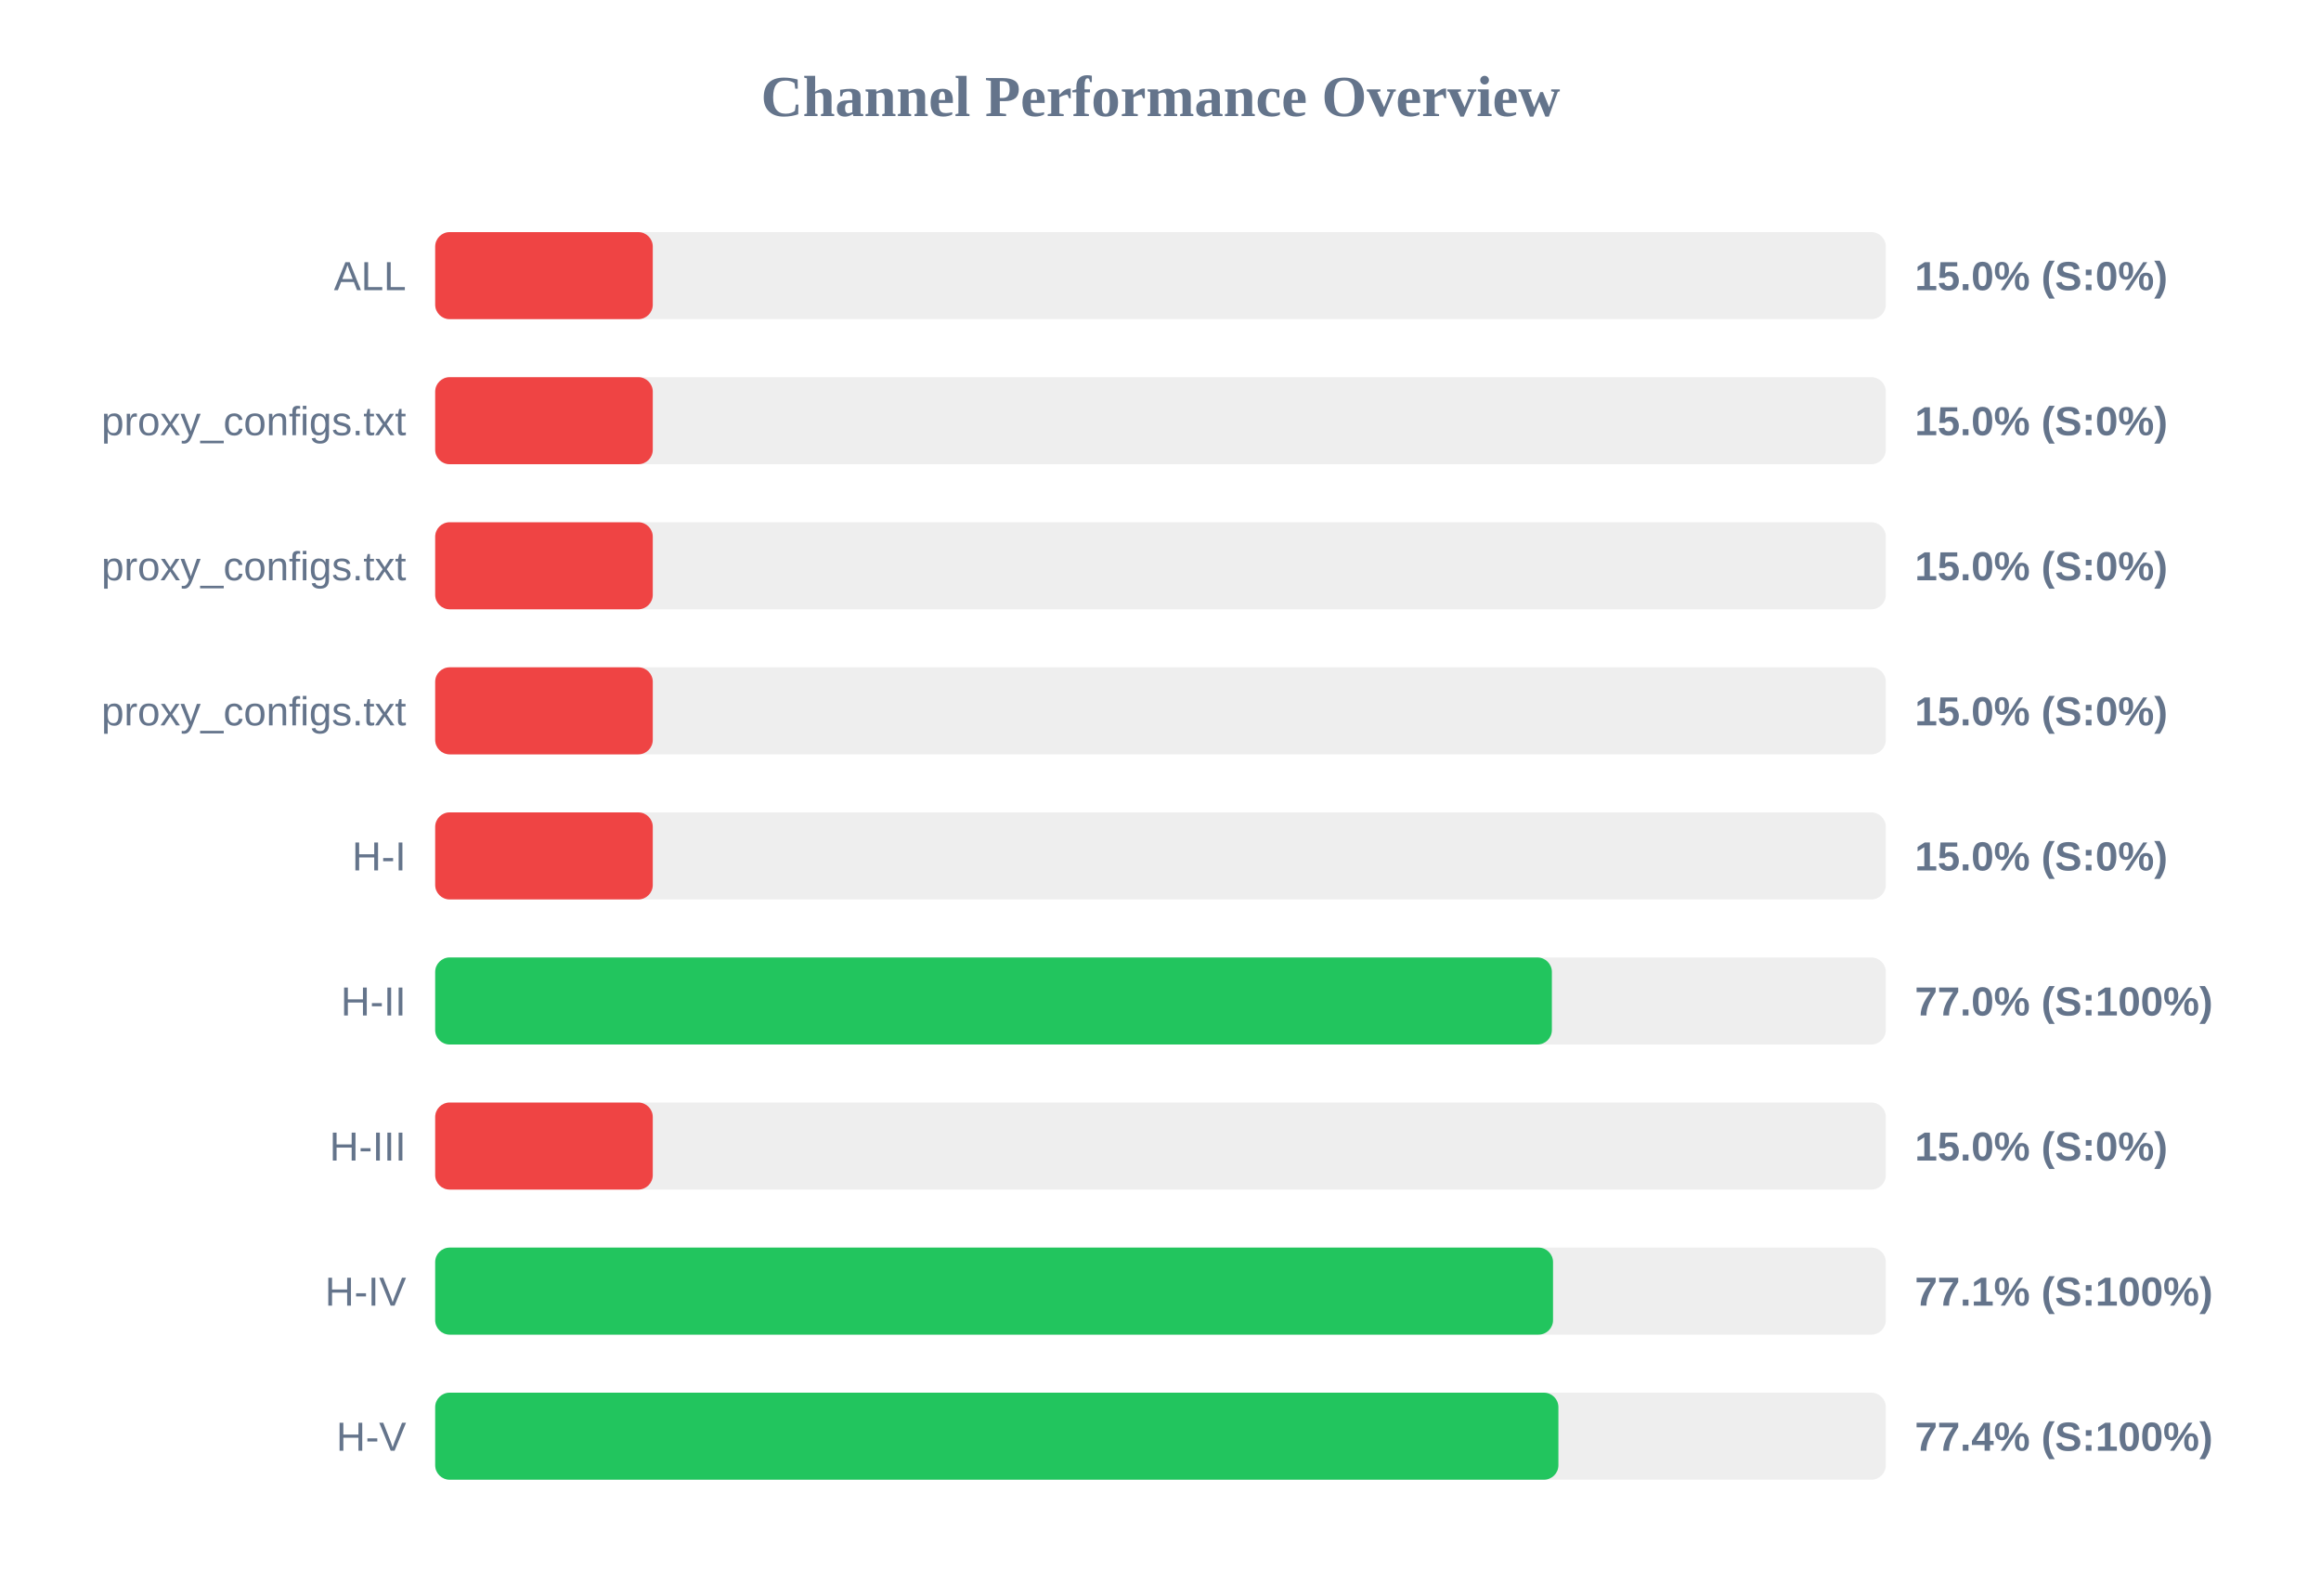
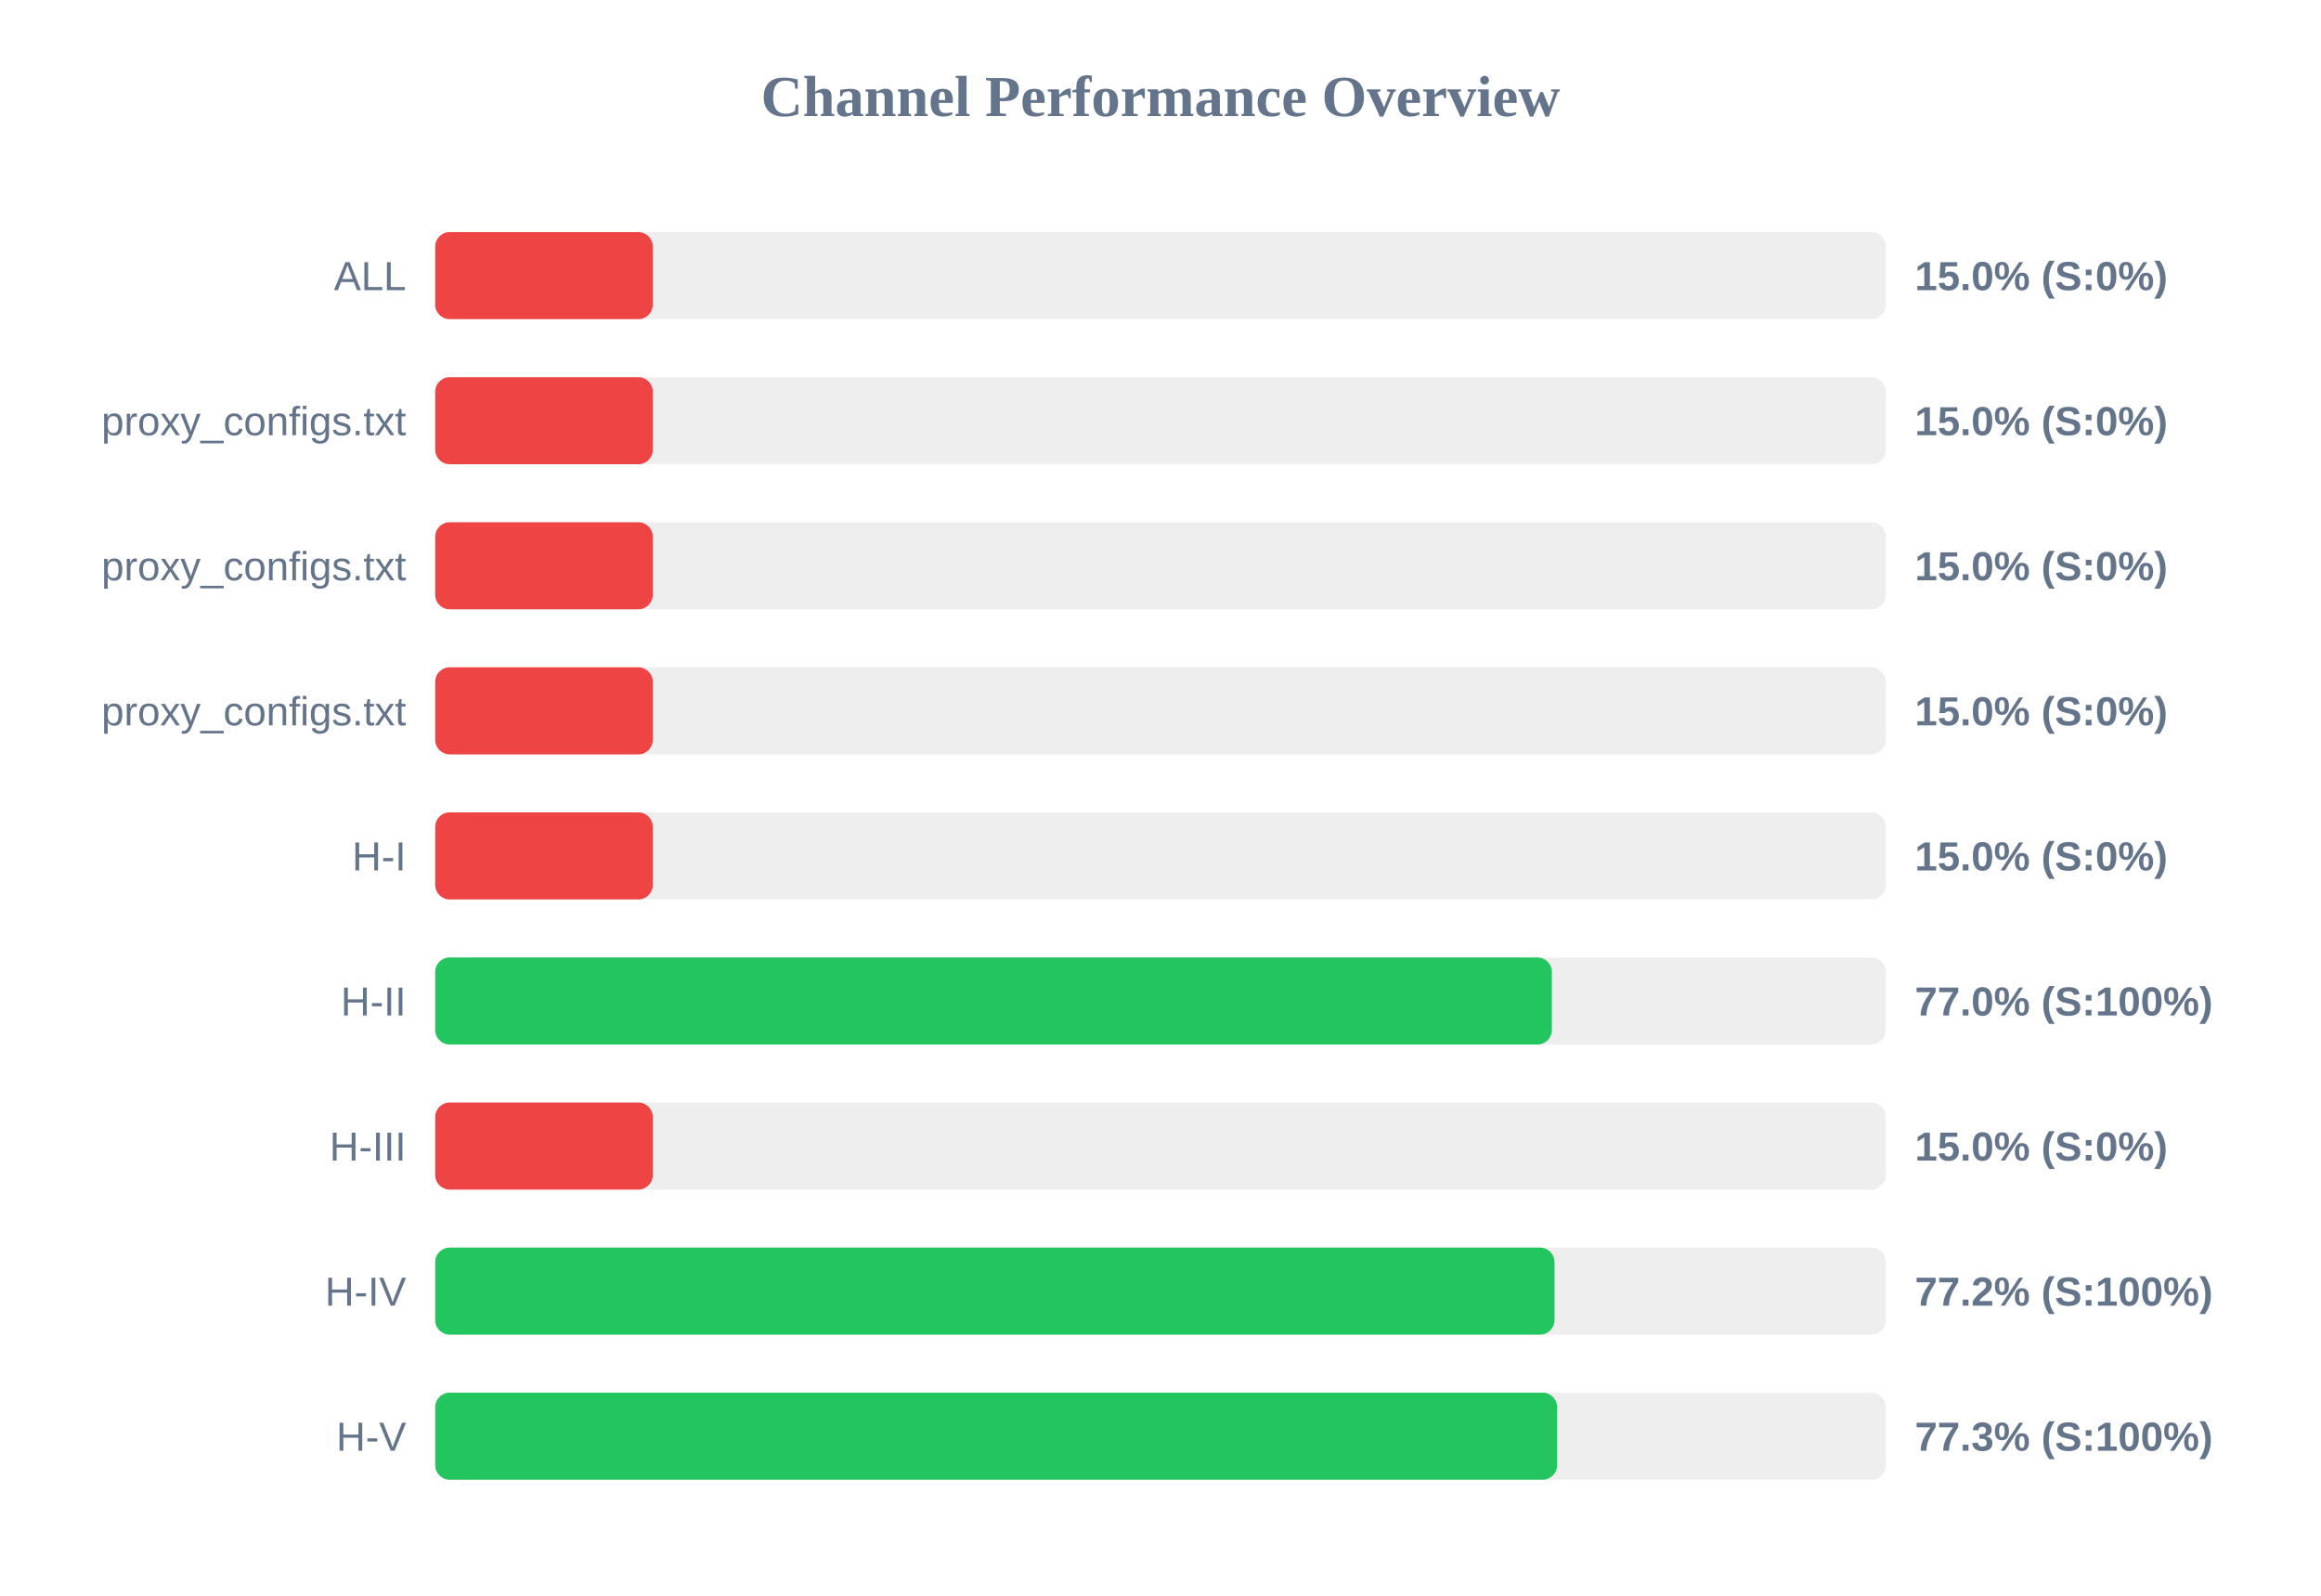
<svg xmlns="http://www.w3.org/2000/svg" width="800" height="550" version="1.1">
  <style>
        .row { font: 14px Arial; fill: #64748b; }
        .score { font: bold 14px Arial; fill: #64748b; }
    </style>
  <text x="400" y="40" text-anchor="middle" font-size="20px" font-weight="bold" fill="#64748b">Channel Performance Overview</text>
  <rect x="150" y="80" width="500" height="30" fill="#eee" rx="5" />
  <rect x="150" y="80" width="75.0" height="30" fill="#ef4444" rx="5" />
  <text x="140" y="100" text-anchor="end" class="row">ALL</text>
  <text x="660" y="100" text-anchor="start" class="score">15.0% (S:0%)</text>
  <rect x="150" y="130" width="500" height="30" fill="#eee" rx="5" />
  <rect x="150" y="130" width="75.0" height="30" fill="#ef4444" rx="5" />
  <text x="140" y="150" text-anchor="end" class="row">proxy_configs.txt</text>
  <text x="660" y="150" text-anchor="start" class="score">15.0% (S:0%)</text>
  <rect x="150" y="180" width="500" height="30" fill="#eee" rx="5" />
  <rect x="150" y="180" width="75.0" height="30" fill="#ef4444" rx="5" />
  <text x="140" y="200" text-anchor="end" class="row">proxy_configs.txt</text>
  <text x="660" y="200" text-anchor="start" class="score">15.0% (S:0%)</text>
  <rect x="150" y="230" width="500" height="30" fill="#eee" rx="5" />
  <rect x="150" y="230" width="75.0" height="30" fill="#ef4444" rx="5" />
  <text x="140" y="250" text-anchor="end" class="row">proxy_configs.txt</text>
  <text x="660" y="250" text-anchor="start" class="score">15.0% (S:0%)</text>
  <rect x="150" y="280" width="500" height="30" fill="#eee" rx="5" />
  <rect x="150" y="280" width="75.0" height="30" fill="#ef4444" rx="5" />
  <text x="140" y="300" text-anchor="end" class="row">H-I</text>
  <text x="660" y="300" text-anchor="start" class="score">15.0% (S:0%)</text>
  <rect x="150" y="330" width="500" height="30" fill="#eee" rx="5" />
  <rect x="150" y="330" width="384.9" height="30" fill="#22c55e" rx="5" />
  <text x="140" y="350" text-anchor="end" class="row">H-II</text>
  <text x="660" y="350" text-anchor="start" class="score">77.0% (S:100%)</text>
  <rect x="150" y="380" width="500" height="30" fill="#eee" rx="5" />
  <rect x="150" y="380" width="75.0" height="30" fill="#ef4444" rx="5" />
  <text x="140" y="400" text-anchor="end" class="row">H-III</text>
  <text x="660" y="400" text-anchor="start" class="score">15.0% (S:0%)</text>
  <rect x="150" y="430" width="500" height="30" fill="#eee" rx="5" />
-   <rect x="150" y="430" width="385.3" height="30" fill="#22c55e" rx="5" />
+   <rect x="150" y="430" width="385.8" height="30" fill="#22c55e" rx="5" />
  <text x="140" y="450" text-anchor="end" class="row">H-IV</text>
-   <text x="660" y="450" text-anchor="start" class="score">77.1% (S:100%)</text>
+   <text x="660" y="450" text-anchor="start" class="score">77.2% (S:100%)</text>
  <rect x="150" y="480" width="500" height="30" fill="#eee" rx="5" />
-   <rect x="150" y="480" width="387.15" height="30" fill="#22c55e" rx="5" />
+   <rect x="150" y="480" width="386.7" height="30" fill="#22c55e" rx="5" />
  <text x="140" y="500" text-anchor="end" class="row">H-V</text>
-   <text x="660" y="500" text-anchor="start" class="score">77.4% (S:100%)</text>
+   <text x="660" y="500" text-anchor="start" class="score">77.3% (S:100%)</text>
</svg>
